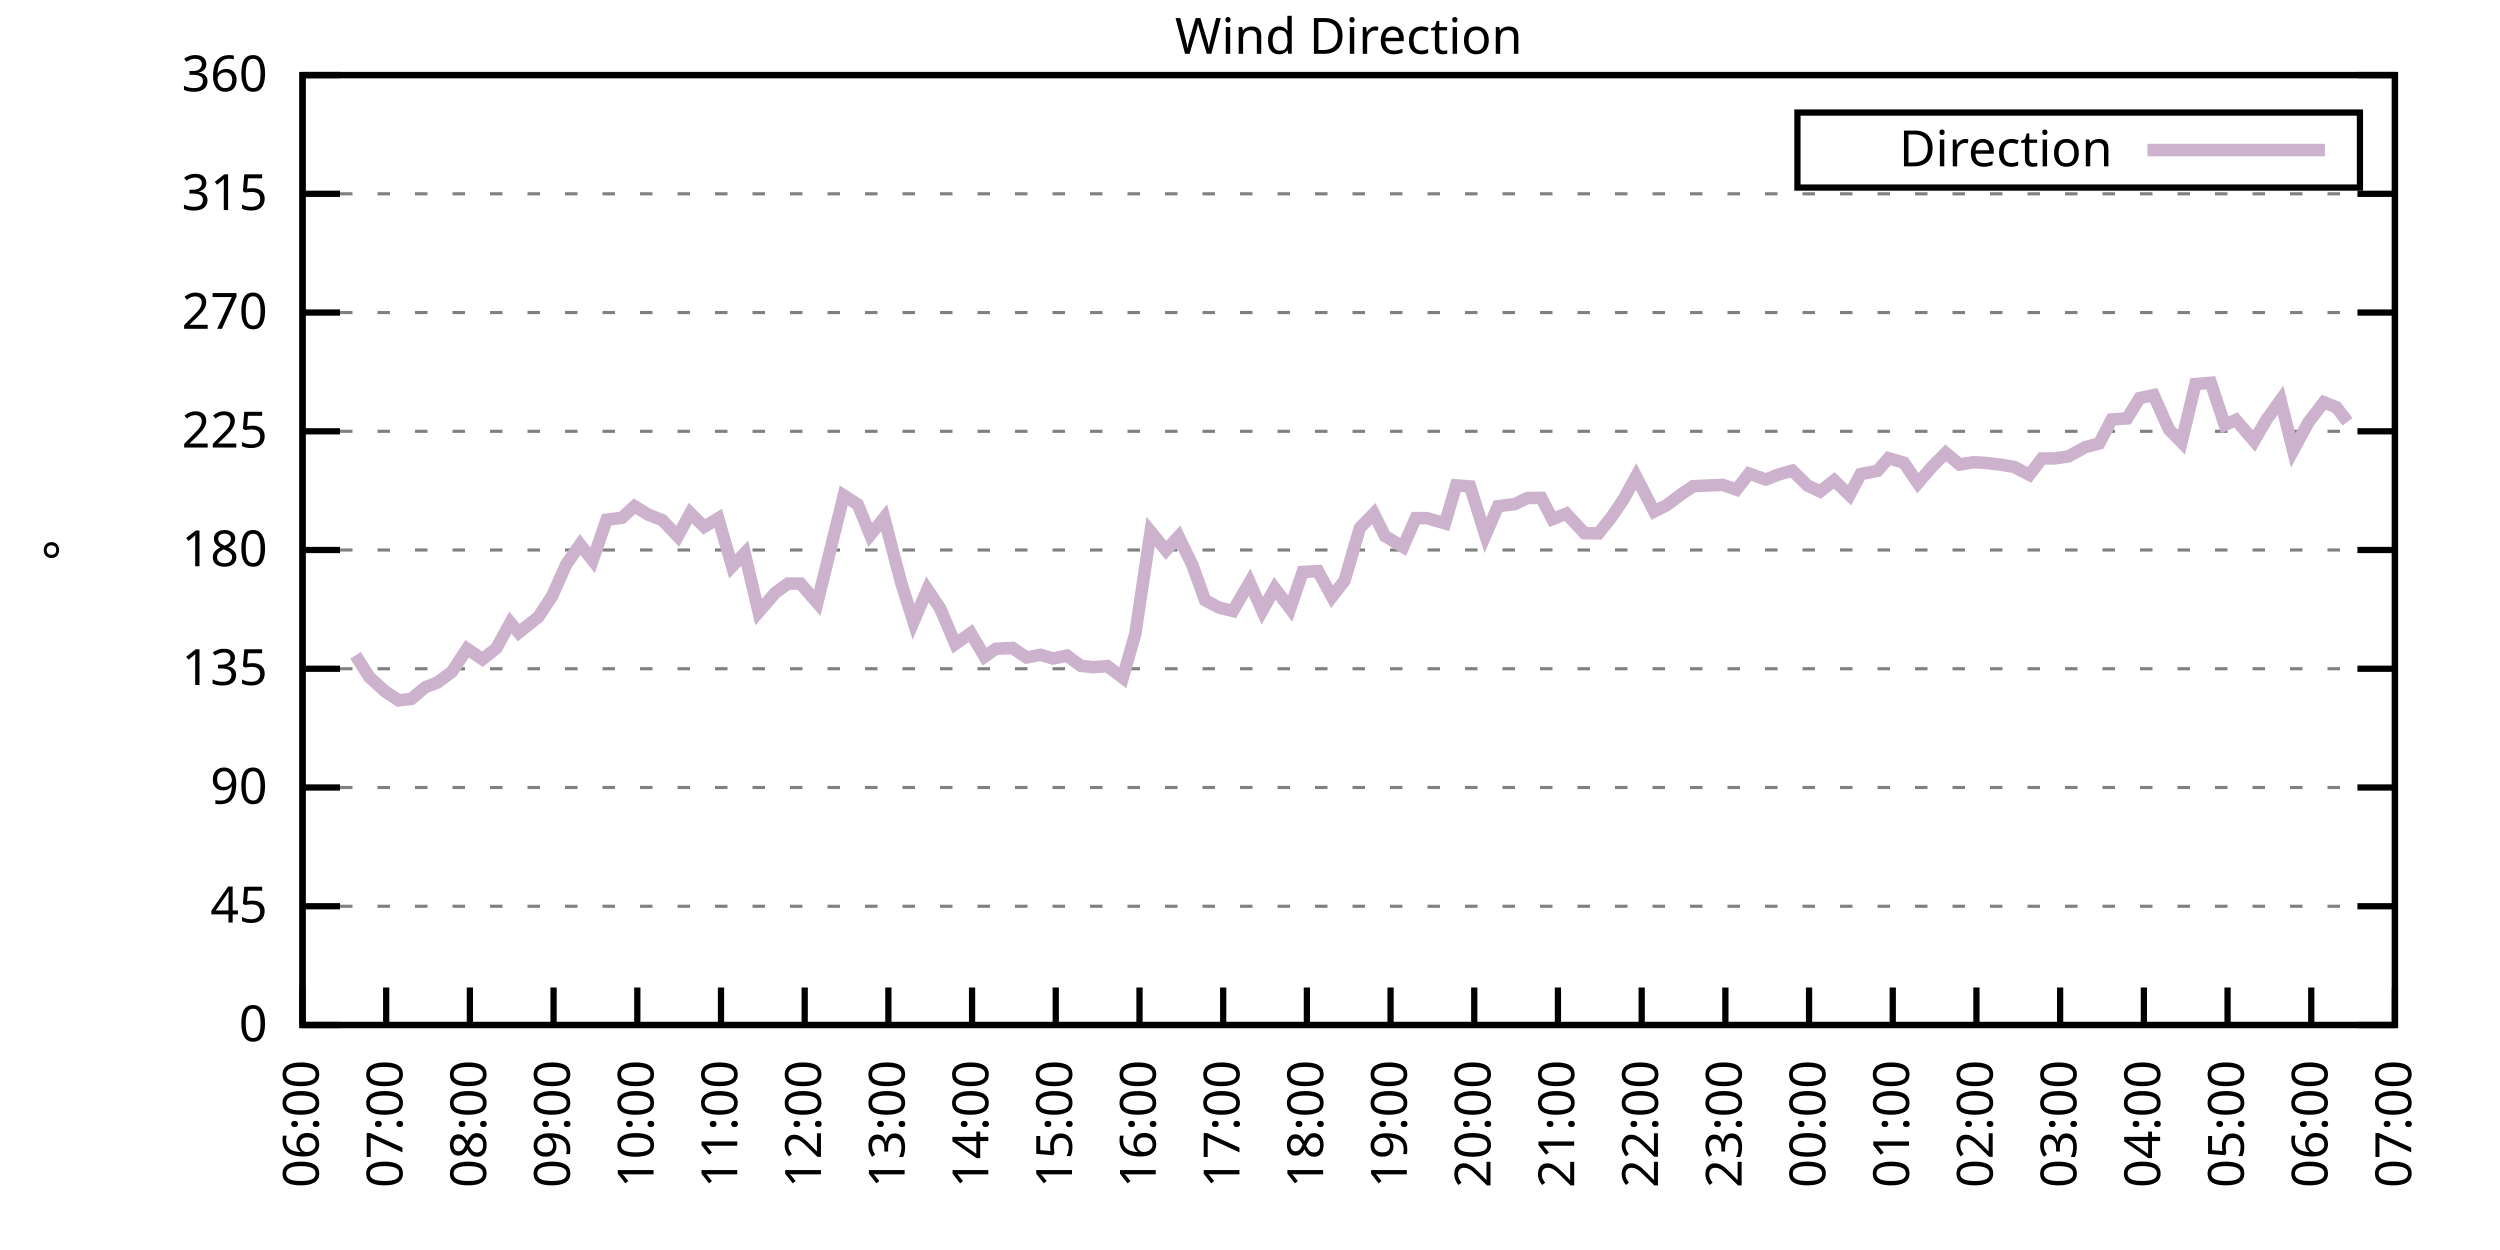
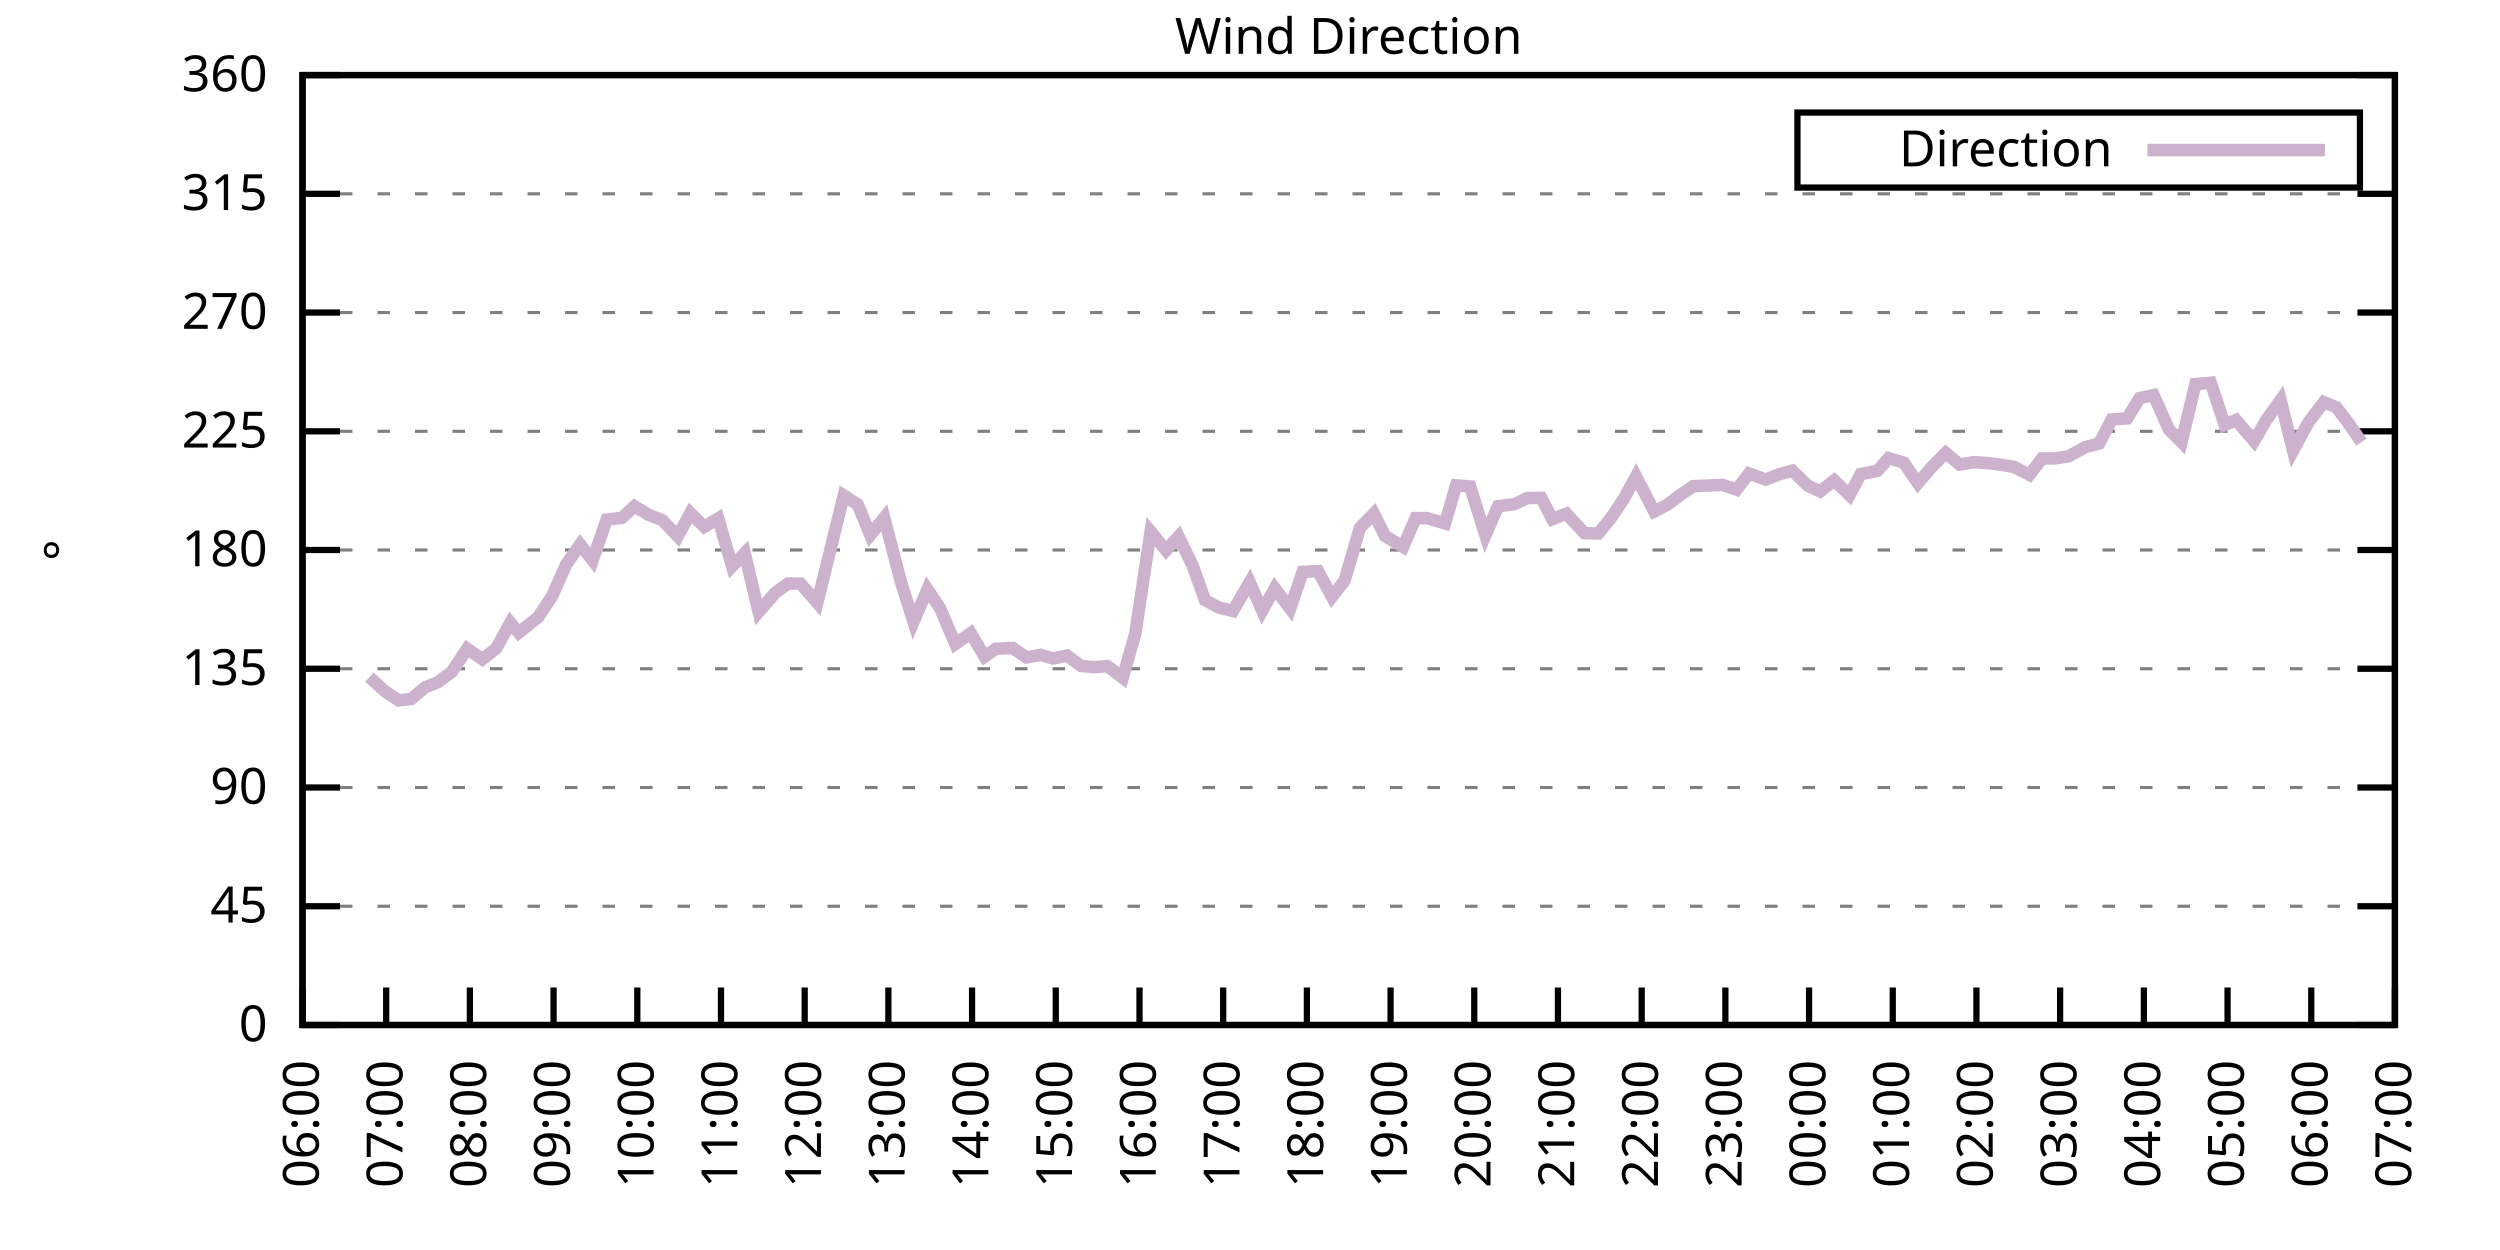
<svg xmlns="http://www.w3.org/2000/svg" xmlns:xlink="http://www.w3.org/1999/xlink" width="400" height="200" viewBox="0 0 400 200">
  <g id="gnuplot_canvas">
    <rect x="0" y="0" width="400" height="200" fill="none" />
    <defs>
      <circle id="gpDot" r="0.5" stroke-width="0.5" stroke="currentColor" />
      <path id="gpPt0" stroke-width="0.333" stroke="currentColor" d="M-1,0 h2 M0,-1 v2" />
      <path id="gpPt1" stroke-width="0.333" stroke="currentColor" d="M-1,-1 L1,1 M1,-1 L-1,1" />
      <path id="gpPt2" stroke-width="0.333" stroke="currentColor" d="M-1,0 L1,0 M0,-1 L0,1 M-1,-1 L1,1 M-1,1 L1,-1" />
      <rect id="gpPt3" stroke-width="0.333" stroke="currentColor" x="-1" y="-1" width="2" height="2" />
      <rect id="gpPt4" stroke-width="0.333" stroke="currentColor" fill="currentColor" x="-1" y="-1" width="2" height="2" />
      <circle id="gpPt5" stroke-width="0.333" stroke="currentColor" cx="0" cy="0" r="1" />
      <use xlink:href="#gpPt5" id="gpPt6" fill="currentColor" stroke="none" />
      <path id="gpPt7" stroke-width="0.333" stroke="currentColor" d="M0,-1.33 L-1.33,0.67 L1.33,0.67 z" />
      <use xlink:href="#gpPt7" id="gpPt8" fill="currentColor" stroke="none" />
      <use xlink:href="#gpPt7" id="gpPt9" stroke="currentColor" transform="rotate(180)" />
      <use xlink:href="#gpPt9" id="gpPt10" fill="currentColor" stroke="none" />
      <use xlink:href="#gpPt3" id="gpPt11" stroke="currentColor" transform="rotate(45)" />
      <use xlink:href="#gpPt11" id="gpPt12" fill="currentColor" stroke="none" />
      <path id="gpPt13" stroke-width="0.333" stroke="currentColor" d="M0,1.330 L1.265,0.411 L0.782,-1.067 L-0.782,-1.076 L-1.265,0.411 z" />
      <use xlink:href="#gpPt13" id="gpPt14" fill="currentColor" stroke="none" />
      <filter id="textbox" filterUnits="objectBoundingBox" x="0" y="0" height="1" width="1">
        <feFlood flood-color="white" flood-opacity="1" result="bgnd" />
        <feComposite in="SourceGraphic" in2="bgnd" operator="atop" />
      </filter>
      <filter id="greybox" filterUnits="objectBoundingBox" x="0" y="0" height="1" width="1">
        <feFlood flood-color="lightgrey" flood-opacity="1" result="grey" />
        <feComposite in="SourceGraphic" in2="grey" operator="atop" />
      </filter>
    </defs>
    <g fill="none" color="white" stroke="currentColor" stroke-width="1.00" stroke-linecap="butt" stroke-linejoin="miter">
</g>
    <g fill="none" color="black" stroke="currentColor" stroke-width="1.00" stroke-linecap="butt" stroke-linejoin="miter">
      <g stroke="none" shape-rendering="crispEdges">
        <polygon fill="rgb(255, 255, 255)" points="48.40,164.00 383.18,164.00 383.18,12.02 48.40,12.02 " />
      </g>
    </g>
    <g fill="none" color="black" stroke="currentColor" stroke-width="1.00" stroke-linecap="butt" stroke-linejoin="miter">
</g>
    <g fill="none" color="black" stroke="black" stroke-width="0.50" stroke-linecap="butt" stroke-linejoin="miter">
</g>
    <g fill="none" color="gray" stroke="currentColor" stroke-width="0.50" stroke-linecap="butt" stroke-linejoin="miter">
      <path stroke="gray" stroke-dasharray="2,4" class="gridline" d="M48.40,164.00 L383.19,164.00  " />
    </g>
    <g fill="none" color="gray" stroke="gray" stroke-width="1.00" stroke-linecap="butt" stroke-linejoin="miter">
</g>
    <g fill="none" color="black" stroke="currentColor" stroke-width="1.00" stroke-linecap="butt" stroke-linejoin="miter">
      <path stroke="black" d="M48.40,164.00 L54.40,164.00 M383.19,164.00 L377.19,164.00  " />
      <g transform="translate(42.80,166.60)" stroke="none" fill="black" font-family="Sans" font-size="8.00" text-anchor="end">
        <text>
          <tspan font-family="Sans"> 0</tspan>
        </text>
      </g>
    </g>
    <g fill="none" color="black" stroke="currentColor" stroke-width="1.00" stroke-linecap="butt" stroke-linejoin="miter">
</g>
    <g fill="none" color="black" stroke="black" stroke-width="0.50" stroke-linecap="butt" stroke-linejoin="miter">
</g>
    <g fill="none" color="gray" stroke="currentColor" stroke-width="0.50" stroke-linecap="butt" stroke-linejoin="miter">
      <path stroke="gray" stroke-dasharray="2,4" class="gridline" d="M48.40,145.00 L383.19,145.00  " />
    </g>
    <g fill="none" color="gray" stroke="gray" stroke-width="1.00" stroke-linecap="butt" stroke-linejoin="miter">
</g>
    <g fill="none" color="black" stroke="currentColor" stroke-width="1.00" stroke-linecap="butt" stroke-linejoin="miter">
      <path stroke="black" d="M48.40,145.00 L54.40,145.00 M383.19,145.00 L377.19,145.00  " />
      <g transform="translate(42.80,147.60)" stroke="none" fill="black" font-family="Sans" font-size="8.00" text-anchor="end">
        <text>
          <tspan font-family="Sans"> 45</tspan>
        </text>
      </g>
    </g>
    <g fill="none" color="black" stroke="currentColor" stroke-width="1.00" stroke-linecap="butt" stroke-linejoin="miter">
</g>
    <g fill="none" color="black" stroke="black" stroke-width="0.50" stroke-linecap="butt" stroke-linejoin="miter">
</g>
    <g fill="none" color="gray" stroke="currentColor" stroke-width="0.50" stroke-linecap="butt" stroke-linejoin="miter">
      <path stroke="gray" stroke-dasharray="2,4" class="gridline" d="M48.40,126.00 L383.19,126.00  " />
    </g>
    <g fill="none" color="gray" stroke="gray" stroke-width="1.00" stroke-linecap="butt" stroke-linejoin="miter">
</g>
    <g fill="none" color="black" stroke="currentColor" stroke-width="1.00" stroke-linecap="butt" stroke-linejoin="miter">
      <path stroke="black" d="M48.40,126.00 L54.40,126.00 M383.19,126.00 L377.19,126.00  " />
      <g transform="translate(42.80,128.60)" stroke="none" fill="black" font-family="Sans" font-size="8.00" text-anchor="end">
        <text>
          <tspan font-family="Sans"> 90</tspan>
        </text>
      </g>
    </g>
    <g fill="none" color="black" stroke="currentColor" stroke-width="1.00" stroke-linecap="butt" stroke-linejoin="miter">
</g>
    <g fill="none" color="black" stroke="black" stroke-width="0.50" stroke-linecap="butt" stroke-linejoin="miter">
</g>
    <g fill="none" color="gray" stroke="currentColor" stroke-width="0.50" stroke-linecap="butt" stroke-linejoin="miter">
      <path stroke="gray" stroke-dasharray="2,4" class="gridline" d="M48.40,107.00 L383.19,107.00  " />
    </g>
    <g fill="none" color="gray" stroke="gray" stroke-width="1.00" stroke-linecap="butt" stroke-linejoin="miter">
</g>
    <g fill="none" color="black" stroke="currentColor" stroke-width="1.00" stroke-linecap="butt" stroke-linejoin="miter">
      <path stroke="black" d="M48.40,107.00 L54.40,107.00 M383.19,107.00 L377.19,107.00  " />
      <g transform="translate(42.80,109.60)" stroke="none" fill="black" font-family="Sans" font-size="8.00" text-anchor="end">
        <text>
          <tspan font-family="Sans"> 135</tspan>
        </text>
      </g>
    </g>
    <g fill="none" color="black" stroke="currentColor" stroke-width="1.00" stroke-linecap="butt" stroke-linejoin="miter">
</g>
    <g fill="none" color="black" stroke="black" stroke-width="0.50" stroke-linecap="butt" stroke-linejoin="miter">
</g>
    <g fill="none" color="gray" stroke="currentColor" stroke-width="0.50" stroke-linecap="butt" stroke-linejoin="miter">
      <path stroke="gray" stroke-dasharray="2,4" class="gridline" d="M48.40,88.00 L383.19,88.00  " />
    </g>
    <g fill="none" color="gray" stroke="gray" stroke-width="1.00" stroke-linecap="butt" stroke-linejoin="miter">
</g>
    <g fill="none" color="black" stroke="currentColor" stroke-width="1.00" stroke-linecap="butt" stroke-linejoin="miter">
      <path stroke="black" d="M48.40,88.00 L54.40,88.00 M383.19,88.00 L377.19,88.00  " />
      <g transform="translate(42.80,90.60)" stroke="none" fill="black" font-family="Sans" font-size="8.00" text-anchor="end">
        <text>
          <tspan font-family="Sans"> 180</tspan>
        </text>
      </g>
    </g>
    <g fill="none" color="black" stroke="currentColor" stroke-width="1.00" stroke-linecap="butt" stroke-linejoin="miter">
</g>
    <g fill="none" color="black" stroke="black" stroke-width="0.50" stroke-linecap="butt" stroke-linejoin="miter">
</g>
    <g fill="none" color="gray" stroke="currentColor" stroke-width="0.50" stroke-linecap="butt" stroke-linejoin="miter">
      <path stroke="gray" stroke-dasharray="2,4" class="gridline" d="M48.40,69.01 L383.19,69.01  " />
    </g>
    <g fill="none" color="gray" stroke="gray" stroke-width="1.00" stroke-linecap="butt" stroke-linejoin="miter">
</g>
    <g fill="none" color="black" stroke="currentColor" stroke-width="1.00" stroke-linecap="butt" stroke-linejoin="miter">
      <path stroke="black" d="M48.40,69.01 L54.40,69.01 M383.19,69.01 L377.19,69.01  " />
      <g transform="translate(42.80,71.61)" stroke="none" fill="black" font-family="Sans" font-size="8.00" text-anchor="end">
        <text>
          <tspan font-family="Sans"> 225</tspan>
        </text>
      </g>
    </g>
    <g fill="none" color="black" stroke="currentColor" stroke-width="1.00" stroke-linecap="butt" stroke-linejoin="miter">
</g>
    <g fill="none" color="black" stroke="black" stroke-width="0.50" stroke-linecap="butt" stroke-linejoin="miter">
</g>
    <g fill="none" color="gray" stroke="currentColor" stroke-width="0.50" stroke-linecap="butt" stroke-linejoin="miter">
      <path stroke="gray" stroke-dasharray="2,4" class="gridline" d="M48.40,50.01 L383.19,50.01  " />
    </g>
    <g fill="none" color="gray" stroke="gray" stroke-width="1.00" stroke-linecap="butt" stroke-linejoin="miter">
</g>
    <g fill="none" color="black" stroke="currentColor" stroke-width="1.00" stroke-linecap="butt" stroke-linejoin="miter">
      <path stroke="black" d="M48.40,50.01 L54.40,50.01 M383.19,50.01 L377.19,50.01  " />
      <g transform="translate(42.80,52.61)" stroke="none" fill="black" font-family="Sans" font-size="8.00" text-anchor="end">
        <text>
          <tspan font-family="Sans"> 270</tspan>
        </text>
      </g>
    </g>
    <g fill="none" color="black" stroke="currentColor" stroke-width="1.00" stroke-linecap="butt" stroke-linejoin="miter">
</g>
    <g fill="none" color="black" stroke="black" stroke-width="0.50" stroke-linecap="butt" stroke-linejoin="miter">
</g>
    <g fill="none" color="gray" stroke="currentColor" stroke-width="0.50" stroke-linecap="butt" stroke-linejoin="miter">
      <path stroke="gray" stroke-dasharray="2,4" class="gridline" d="M48.40,31.01 L383.19,31.01  " />
    </g>
    <g fill="none" color="gray" stroke="gray" stroke-width="1.00" stroke-linecap="butt" stroke-linejoin="miter">
</g>
    <g fill="none" color="black" stroke="currentColor" stroke-width="1.00" stroke-linecap="butt" stroke-linejoin="miter">
      <path stroke="black" d="M48.40,31.01 L54.40,31.01 M383.19,31.01 L377.19,31.01  " />
      <g transform="translate(42.80,33.61)" stroke="none" fill="black" font-family="Sans" font-size="8.00" text-anchor="end">
        <text>
          <tspan font-family="Sans"> 315</tspan>
        </text>
      </g>
    </g>
    <g fill="none" color="black" stroke="currentColor" stroke-width="1.00" stroke-linecap="butt" stroke-linejoin="miter">
</g>
    <g fill="none" color="black" stroke="black" stroke-width="0.50" stroke-linecap="butt" stroke-linejoin="miter">
</g>
    <g fill="none" color="gray" stroke="currentColor" stroke-width="0.50" stroke-linecap="butt" stroke-linejoin="miter">
      <path stroke="gray" stroke-dasharray="2,4" class="gridline" d="M48.40,12.01 L383.19,12.01  " />
    </g>
    <g fill="none" color="gray" stroke="gray" stroke-width="1.00" stroke-linecap="butt" stroke-linejoin="miter">
</g>
    <g fill="none" color="black" stroke="currentColor" stroke-width="1.00" stroke-linecap="butt" stroke-linejoin="miter">
      <path stroke="black" d="M48.40,12.01 L54.40,12.01 M383.19,12.01 L377.19,12.01  " />
      <g transform="translate(42.80,14.61)" stroke="none" fill="black" font-family="Sans" font-size="8.00" text-anchor="end">
        <text>
          <tspan font-family="Sans"> 360</tspan>
        </text>
      </g>
    </g>
    <g fill="none" color="black" stroke="currentColor" stroke-width="1.00" stroke-linecap="butt" stroke-linejoin="miter">
      <path stroke="black" d="M48.40,164.00 L48.40,158.00  " />
      <g transform="translate(51.00,169.60) rotate(270.00)" stroke="none" fill="black" font-family="Sans" font-size="8.00" text-anchor="end">
        <text>
          <tspan font-family="Sans">06:00</tspan>
        </text>
      </g>
    </g>
    <g fill="none" color="black" stroke="currentColor" stroke-width="1.00" stroke-linecap="butt" stroke-linejoin="miter">
      <path stroke="black" d="M61.79,164.00 L61.79,158.00  " />
      <g transform="translate(64.39,169.60) rotate(270.00)" stroke="none" fill="black" font-family="Sans" font-size="8.00" text-anchor="end">
        <text>
          <tspan font-family="Sans">07:00</tspan>
        </text>
      </g>
    </g>
    <g fill="none" color="black" stroke="currentColor" stroke-width="1.00" stroke-linecap="butt" stroke-linejoin="miter">
      <path stroke="black" d="M75.18,164.00 L75.18,158.00  " />
      <g transform="translate(77.78,169.60) rotate(270.00)" stroke="none" fill="black" font-family="Sans" font-size="8.00" text-anchor="end">
        <text>
          <tspan font-family="Sans">08:00</tspan>
        </text>
      </g>
    </g>
    <g fill="none" color="black" stroke="currentColor" stroke-width="1.00" stroke-linecap="butt" stroke-linejoin="miter">
      <path stroke="black" d="M88.57,164.00 L88.57,158.00  " />
      <g transform="translate(91.17,169.60) rotate(270.00)" stroke="none" fill="black" font-family="Sans" font-size="8.00" text-anchor="end">
        <text>
          <tspan font-family="Sans">09:00</tspan>
        </text>
      </g>
    </g>
    <g fill="none" color="black" stroke="currentColor" stroke-width="1.00" stroke-linecap="butt" stroke-linejoin="miter">
      <path stroke="black" d="M101.97,164.00 L101.97,158.00  " />
      <g transform="translate(104.57,169.60) rotate(270.00)" stroke="none" fill="black" font-family="Sans" font-size="8.00" text-anchor="end">
        <text>
          <tspan font-family="Sans">10:00</tspan>
        </text>
      </g>
    </g>
    <g fill="none" color="black" stroke="currentColor" stroke-width="1.00" stroke-linecap="butt" stroke-linejoin="miter">
      <path stroke="black" d="M115.36,164.00 L115.36,158.00  " />
      <g transform="translate(117.96,169.60) rotate(270.00)" stroke="none" fill="black" font-family="Sans" font-size="8.00" text-anchor="end">
        <text>
          <tspan font-family="Sans">11:00</tspan>
        </text>
      </g>
    </g>
    <g fill="none" color="black" stroke="currentColor" stroke-width="1.00" stroke-linecap="butt" stroke-linejoin="miter">
      <path stroke="black" d="M128.75,164.00 L128.75,158.00  " />
      <g transform="translate(131.35,169.60) rotate(270.00)" stroke="none" fill="black" font-family="Sans" font-size="8.00" text-anchor="end">
        <text>
          <tspan font-family="Sans">12:00</tspan>
        </text>
      </g>
    </g>
    <g fill="none" color="black" stroke="currentColor" stroke-width="1.00" stroke-linecap="butt" stroke-linejoin="miter">
      <path stroke="black" d="M142.14,164.00 L142.14,158.00  " />
      <g transform="translate(144.74,169.60) rotate(270.00)" stroke="none" fill="black" font-family="Sans" font-size="8.00" text-anchor="end">
        <text>
          <tspan font-family="Sans">13:00</tspan>
        </text>
      </g>
    </g>
    <g fill="none" color="black" stroke="currentColor" stroke-width="1.00" stroke-linecap="butt" stroke-linejoin="miter">
      <path stroke="black" d="M155.53,164.00 L155.53,158.00  " />
      <g transform="translate(158.13,169.60) rotate(270.00)" stroke="none" fill="black" font-family="Sans" font-size="8.00" text-anchor="end">
        <text>
          <tspan font-family="Sans">14:00</tspan>
        </text>
      </g>
    </g>
    <g fill="none" color="black" stroke="currentColor" stroke-width="1.00" stroke-linecap="butt" stroke-linejoin="miter">
      <path stroke="black" d="M168.92,164.00 L168.92,158.00  " />
      <g transform="translate(171.52,169.60) rotate(270.00)" stroke="none" fill="black" font-family="Sans" font-size="8.00" text-anchor="end">
        <text>
          <tspan font-family="Sans">15:00</tspan>
        </text>
      </g>
    </g>
    <g fill="none" color="black" stroke="currentColor" stroke-width="1.00" stroke-linecap="butt" stroke-linejoin="miter">
      <path stroke="black" d="M182.32,164.00 L182.32,158.00  " />
      <g transform="translate(184.92,169.60) rotate(270.00)" stroke="none" fill="black" font-family="Sans" font-size="8.00" text-anchor="end">
        <text>
          <tspan font-family="Sans">16:00</tspan>
        </text>
      </g>
    </g>
    <g fill="none" color="black" stroke="currentColor" stroke-width="1.00" stroke-linecap="butt" stroke-linejoin="miter">
      <path stroke="black" d="M195.71,164.00 L195.71,158.00  " />
      <g transform="translate(198.31,169.60) rotate(270.00)" stroke="none" fill="black" font-family="Sans" font-size="8.00" text-anchor="end">
        <text>
          <tspan font-family="Sans">17:00</tspan>
        </text>
      </g>
    </g>
    <g fill="none" color="black" stroke="currentColor" stroke-width="1.00" stroke-linecap="butt" stroke-linejoin="miter">
      <path stroke="black" d="M209.10,164.00 L209.10,158.00  " />
      <g transform="translate(211.70,169.60) rotate(270.00)" stroke="none" fill="black" font-family="Sans" font-size="8.00" text-anchor="end">
        <text>
          <tspan font-family="Sans">18:00</tspan>
        </text>
      </g>
    </g>
    <g fill="none" color="black" stroke="currentColor" stroke-width="1.00" stroke-linecap="butt" stroke-linejoin="miter">
      <path stroke="black" d="M222.49,164.00 L222.49,158.00  " />
      <g transform="translate(225.09,169.60) rotate(270.00)" stroke="none" fill="black" font-family="Sans" font-size="8.00" text-anchor="end">
        <text>
          <tspan font-family="Sans">19:00</tspan>
        </text>
      </g>
    </g>
    <g fill="none" color="black" stroke="currentColor" stroke-width="1.00" stroke-linecap="butt" stroke-linejoin="miter">
      <path stroke="black" d="M235.88,164.00 L235.88,158.00  " />
      <g transform="translate(238.48,169.60) rotate(270.00)" stroke="none" fill="black" font-family="Sans" font-size="8.00" text-anchor="end">
        <text>
          <tspan font-family="Sans">20:00</tspan>
        </text>
      </g>
    </g>
    <g fill="none" color="black" stroke="currentColor" stroke-width="1.00" stroke-linecap="butt" stroke-linejoin="miter">
      <path stroke="black" d="M249.27,164.00 L249.27,158.00  " />
      <g transform="translate(251.87,169.60) rotate(270.00)" stroke="none" fill="black" font-family="Sans" font-size="8.00" text-anchor="end">
        <text>
          <tspan font-family="Sans">21:00</tspan>
        </text>
      </g>
    </g>
    <g fill="none" color="black" stroke="currentColor" stroke-width="1.00" stroke-linecap="butt" stroke-linejoin="miter">
      <path stroke="black" d="M262.67,164.00 L262.67,158.00  " />
      <g transform="translate(265.27,169.60) rotate(270.00)" stroke="none" fill="black" font-family="Sans" font-size="8.00" text-anchor="end">
        <text>
          <tspan font-family="Sans">22:00</tspan>
        </text>
      </g>
    </g>
    <g fill="none" color="black" stroke="currentColor" stroke-width="1.00" stroke-linecap="butt" stroke-linejoin="miter">
      <path stroke="black" d="M276.06,164.00 L276.06,158.00  " />
      <g transform="translate(278.66,169.60) rotate(270.00)" stroke="none" fill="black" font-family="Sans" font-size="8.00" text-anchor="end">
        <text>
          <tspan font-family="Sans">23:00</tspan>
        </text>
      </g>
    </g>
    <g fill="none" color="black" stroke="currentColor" stroke-width="1.00" stroke-linecap="butt" stroke-linejoin="miter">
      <path stroke="black" d="M289.45,164.00 L289.45,158.00  " />
      <g transform="translate(292.05,169.60) rotate(270.00)" stroke="none" fill="black" font-family="Sans" font-size="8.00" text-anchor="end">
        <text>
          <tspan font-family="Sans">00:00</tspan>
        </text>
      </g>
    </g>
    <g fill="none" color="black" stroke="currentColor" stroke-width="1.00" stroke-linecap="butt" stroke-linejoin="miter">
      <path stroke="black" d="M302.84,164.00 L302.84,158.00  " />
      <g transform="translate(305.44,169.60) rotate(270.00)" stroke="none" fill="black" font-family="Sans" font-size="8.00" text-anchor="end">
        <text>
          <tspan font-family="Sans">01:00</tspan>
        </text>
      </g>
    </g>
    <g fill="none" color="black" stroke="currentColor" stroke-width="1.00" stroke-linecap="butt" stroke-linejoin="miter">
      <path stroke="black" d="M316.23,164.00 L316.23,158.00  " />
      <g transform="translate(318.83,169.60) rotate(270.00)" stroke="none" fill="black" font-family="Sans" font-size="8.00" text-anchor="end">
        <text>
          <tspan font-family="Sans">02:00</tspan>
        </text>
      </g>
    </g>
    <g fill="none" color="black" stroke="currentColor" stroke-width="1.00" stroke-linecap="butt" stroke-linejoin="miter">
      <path stroke="black" d="M329.62,164.00 L329.62,158.00  " />
      <g transform="translate(332.22,169.60) rotate(270.00)" stroke="none" fill="black" font-family="Sans" font-size="8.00" text-anchor="end">
        <text>
          <tspan font-family="Sans">03:00</tspan>
        </text>
      </g>
    </g>
    <g fill="none" color="black" stroke="currentColor" stroke-width="1.00" stroke-linecap="butt" stroke-linejoin="miter">
      <path stroke="black" d="M343.02,164.00 L343.02,158.00  " />
      <g transform="translate(345.62,169.60) rotate(270.00)" stroke="none" fill="black" font-family="Sans" font-size="8.00" text-anchor="end">
        <text>
          <tspan font-family="Sans">04:00</tspan>
        </text>
      </g>
    </g>
    <g fill="none" color="black" stroke="currentColor" stroke-width="1.00" stroke-linecap="butt" stroke-linejoin="miter">
      <path stroke="black" d="M356.41,164.00 L356.41,158.00  " />
      <g transform="translate(359.01,169.60) rotate(270.00)" stroke="none" fill="black" font-family="Sans" font-size="8.00" text-anchor="end">
        <text>
          <tspan font-family="Sans">05:00</tspan>
        </text>
      </g>
    </g>
    <g fill="none" color="black" stroke="currentColor" stroke-width="1.00" stroke-linecap="butt" stroke-linejoin="miter">
      <path stroke="black" d="M369.80,164.00 L369.80,158.00  " />
      <g transform="translate(372.40,169.60) rotate(270.00)" stroke="none" fill="black" font-family="Sans" font-size="8.00" text-anchor="end">
        <text>
          <tspan font-family="Sans">06:00</tspan>
        </text>
      </g>
    </g>
    <g fill="none" color="black" stroke="currentColor" stroke-width="1.00" stroke-linecap="butt" stroke-linejoin="miter">
      <path stroke="black" d="M383.19,164.00 L383.19,158.00  " />
      <g transform="translate(385.79,169.60) rotate(270.00)" stroke="none" fill="black" font-family="Sans" font-size="8.00" text-anchor="end">
        <text>
          <tspan font-family="Sans">07:00</tspan>
        </text>
      </g>
    </g>
    <g fill="none" color="black" stroke="currentColor" stroke-width="1.00" stroke-linecap="butt" stroke-linejoin="miter">
</g>
    <g fill="none" color="black" stroke="currentColor" stroke-width="1.00" stroke-linecap="butt" stroke-linejoin="miter">
      <path stroke="black" d="M48.40,12.01 L48.40,164.00 L383.19,164.00 L383.19,12.01 L48.40,12.01 Z  " />
    </g>
    <g fill="none" color="black" stroke="currentColor" stroke-width="1.00" stroke-linecap="butt" stroke-linejoin="miter">
</g>
    <g fill="none" color="black" stroke="currentColor" stroke-width="1.00" stroke-linecap="butt" stroke-linejoin="miter">
      <path stroke="black" d="M287.59,30.01 L287.59,18.01 L377.59,18.01 L377.59,30.01 L287.59,30.01 Z  " />
    </g>
    <g id="Wind_direction_plot_1">
      <g fill="none" color="white" stroke="black" stroke-width="2.00" stroke-linecap="butt" stroke-linejoin="miter">
</g>
      <g fill="none" color="black" stroke="currentColor" stroke-width="2.00" stroke-linecap="butt" stroke-linejoin="miter">
        <g transform="translate(337.99,26.61)" stroke="none" fill="black" font-family="Sans" font-size="8.00" text-anchor="end">
          <text>
            <tspan font-family="Sans">Direction</tspan>
          </text>
        </g>
      </g>
      <g fill="none" color="black" stroke="currentColor" stroke-width="2.00" stroke-linecap="butt" stroke-linejoin="miter">
-         <path stroke="rgb(204, 178, 204)" d="M343.59,24.01 L371.99,24.01 M56.88,104.85 L59.11,108.35 L61.57,110.59 L63.80,112.07 L65.81,111.82 L68.04,109.96   L70.05,109.16 L72.28,107.51 L74.74,103.80 L77.19,105.48 L79.42,103.71 L81.66,99.62 L82.99,101.22 L86.12,98.73   L88.35,95.35 L90.58,90.33 L92.82,87.12 L94.82,89.65 L97.06,83.15 L99.51,82.85 L101.52,81.00 L103.75,82.35   L105.98,83.23 L108.44,85.81 L110.45,82.09 L112.68,84.29 L114.91,82.94 L117.14,90.62 L119.15,88.51 L121.38,97.93   L124.06,94.84 L126.07,93.37 L128.08,93.37 L130.76,96.45 L135.00,79.27 L137.23,80.70 L139.24,85.60 L141.47,82.85   L144.15,93.11 L146.16,99.49 L148.39,94.30 L150.40,97.29 L152.85,103.04 L155.31,101.30 L157.54,105.06 L159.33,103.80   L162.01,103.67 L164.24,105.19 L166.47,104.77 L168.48,105.36 L170.71,104.89 L172.94,106.54 L174.95,106.75 L177.18,106.58   L179.64,108.44 L181.65,101.39 L184.10,85.05 L186.56,88.05 L188.57,85.85 L190.80,90.45 L192.81,96.03 L195.04,97.21   L197.27,97.76 L199.95,93.16 L201.96,97.72 L203.97,94.13 L206.42,97.38 L208.43,91.51 L210.88,91.38 L213.12,95.48   L215.13,92.90 L217.58,84.46 L219.81,82.18 L221.60,85.77 L224.50,87.50 L226.51,82.90 L228.29,82.90 L231.20,83.74   L232.98,77.66 L235.21,77.83 L237.67,85.64 L239.68,81.00 L242.36,80.66 L244.36,79.69 L246.60,79.65 L248.38,83.07   L250.61,82.18 L253.51,85.30 L255.75,85.35 L257.76,82.85 L259.76,79.90 L261.77,76.23 L264.67,81.84 L266.68,80.83   L268.92,79.14 L270.92,77.79 L275.61,77.58 L277.84,78.34 L279.85,75.76 L282.53,76.73 L284.54,75.93 L286.77,75.30   L289.23,77.70 L291.23,78.63 L293.47,76.86 L295.92,79.22 L297.71,75.85 L300.39,75.34 L302.17,73.31 L304.63,74.03   L306.86,77.32 L309.09,74.71 L311.32,72.47 L313.55,74.33 L315.79,73.95 L317.79,74.07 L320.25,74.37 L322.26,74.71   L324.71,75.97 L326.72,73.35 L328.73,73.35 L330.96,73.02 L333.64,71.54 L335.87,70.95 L337.88,67.11 L340.34,66.94   L342.35,63.69 L344.58,63.22 L347.03,68.71 L349.04,70.74 L351.27,61.45 L353.73,61.24 L355.96,67.99 L357.75,67.19   L360.65,70.57 L362.66,67.11 L364.89,64.02 L366.90,72.09 L369.35,67.57 L371.81,64.36 L373.82,65.16 L375.60,67.49    " />
+         <path stroke="rgb(204, 178, 204)" d="M343.59,24.01 L371.99,24.01 M59.11,108.35 L61.57,110.59 L63.80,112.07 L65.81,111.82 L68.04,109.96 L70.05,109.16   L72.28,107.51 L74.74,103.80 L77.19,105.48 L79.42,103.71 L81.66,99.62 L82.99,101.22 L86.12,98.73 L88.35,95.35   L90.58,90.33 L92.82,87.12 L94.82,89.65 L97.06,83.15 L99.51,82.85 L101.52,81.00 L103.75,82.35 L105.98,83.23   L108.44,85.81 L110.45,82.09 L112.68,84.29 L114.91,82.94 L117.14,90.62 L119.15,88.51 L121.38,97.93 L124.06,94.84   L126.07,93.37 L128.08,93.37 L130.76,96.45 L135.00,79.27 L137.23,80.70 L139.24,85.60 L141.47,82.85 L144.15,93.11   L146.16,99.49 L148.39,94.30 L150.40,97.29 L152.85,103.04 L155.31,101.30 L157.54,105.06 L159.33,103.80 L162.01,103.67   L164.24,105.19 L166.47,104.77 L168.48,105.36 L170.71,104.89 L172.94,106.54 L174.95,106.75 L177.18,106.58 L179.64,108.44   L181.65,101.39 L184.10,85.05 L186.56,88.05 L188.57,85.85 L190.80,90.45 L192.81,96.03 L195.04,97.21 L197.27,97.76   L199.95,93.16 L201.96,97.72 L203.97,94.13 L206.42,97.38 L208.43,91.51 L210.88,91.38 L213.12,95.48 L215.13,92.90   L217.58,84.46 L219.81,82.18 L221.60,85.77 L224.50,87.50 L226.51,82.90 L228.29,82.90 L231.20,83.74 L232.98,77.66   L235.21,77.83 L237.67,85.64 L239.68,81.00 L242.36,80.66 L244.36,79.69 L246.60,79.65 L248.38,83.07 L250.61,82.18   L253.51,85.30 L255.75,85.35 L257.76,82.85 L259.76,79.90 L261.77,76.23 L264.67,81.84 L266.68,80.83 L268.92,79.14   L270.92,77.79 L275.61,77.58 L277.84,78.34 L279.85,75.76 L282.53,76.73 L284.54,75.93 L286.77,75.30 L289.23,77.70   L291.23,78.63 L293.47,76.86 L295.92,79.22 L297.71,75.85 L300.39,75.34 L302.17,73.31 L304.63,74.03 L306.86,77.32   L309.09,74.71 L311.32,72.47 L313.55,74.33 L315.79,73.95 L317.79,74.07 L320.25,74.37 L322.26,74.71 L324.71,75.97   L326.72,73.35 L328.73,73.35 L330.96,73.02 L333.64,71.54 L335.87,70.95 L337.88,67.11 L340.34,66.94 L342.35,63.69   L344.58,63.22 L347.03,68.71 L349.04,70.74 L351.27,61.45 L353.73,61.24 L355.96,67.99 L357.75,67.19 L360.65,70.57   L362.66,67.11 L364.89,64.02 L366.90,72.09 L369.35,67.57 L371.81,64.36 L373.82,65.16 L375.60,67.49 L377.83,70.74    " />
      </g>
    </g>
    <g fill="none" color="black" stroke="currentColor" stroke-width="2.00" stroke-linecap="butt" stroke-linejoin="miter">
</g>
    <g fill="none" color="black" stroke="black" stroke-width="1.00" stroke-linecap="butt" stroke-linejoin="miter">
</g>
    <g fill="none" color="black" stroke="currentColor" stroke-width="1.00" stroke-linecap="butt" stroke-linejoin="miter">
      <path stroke="black" d="M48.40,12.01 L48.40,164.00 L383.19,164.00 L383.19,12.01 L48.40,12.01 Z  " />
      <g transform="translate(12.80,88.01) rotate(270.00)" stroke="none" fill="black" font-family="Sans" font-size="8.00" text-anchor="middle">
        <text>
          <tspan font-family="Sans">°</tspan>
        </text>
      </g>
    </g>
    <g fill="none" color="black" stroke="currentColor" stroke-width="1.00" stroke-linecap="butt" stroke-linejoin="miter">
</g>
    <g fill="none" color="black" stroke="currentColor" stroke-width="1.00" stroke-linecap="butt" stroke-linejoin="miter">
      <g transform="translate(215.79,8.61)" stroke="none" fill="black" font-family="Sans" font-size="8.00" text-anchor="middle">
        <text>
          <tspan font-family="Sans">Wind Direction</tspan>
        </text>
      </g>
    </g>
    <g fill="none" color="black" stroke="currentColor" stroke-width="1.00" stroke-linecap="butt" stroke-linejoin="miter">
</g>
  </g>
</svg>
